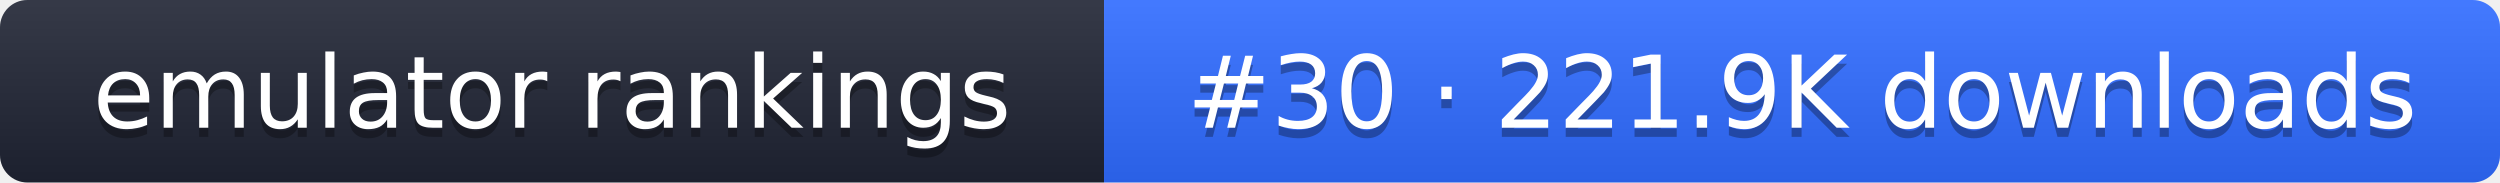
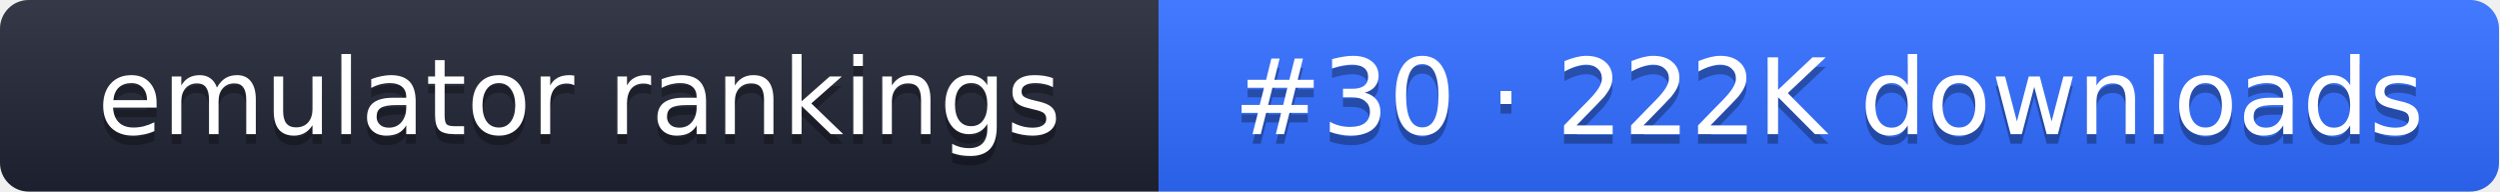
- <svg xmlns="http://www.w3.org/2000/svg" width="274" height="20" role="img" aria-label="emulator rankings: #30 · 221.9K downloads">
+ <svg xmlns="http://www.w3.org/2000/svg" width="261" height="20" role="img" aria-label="emulator rankings: #30 · 222K downloads">
  <linearGradient id="g" x2="0" y2="100%">
    <stop offset="0" stop-color="#fff" stop-opacity=".1" />
    <stop offset="1" stop-opacity=".1" />
  </linearGradient>
  <clipPath id="r">
-     <rect width="274" height="20" rx="3" fill="#fff" />
+     <rect width="261" height="20" rx="3" fill="#fff" />
  </clipPath>
  <g clip-path="url(#r)">
    <rect width="121" height="20" fill="#1f2433" />
-     <rect x="121" width="153" height="20" fill="#2f6bff" />
-     <rect width="274" height="20" fill="url(#g)" />
+     <rect x="121" width="140" height="20" fill="#2f6bff" />
+     <rect width="261" height="20" fill="url(#g)" />
  </g>
  <g fill="#fff" text-anchor="middle" font-family="Verdana,DejaVu Sans,sans-serif" font-size="11">
    <text x="60.5" y="15" fill="#010101" fill-opacity=".3">emulator rankings</text>
    <text x="60.5" y="14">emulator rankings</text>
-     <text x="197.5" y="15" fill="#010101" fill-opacity=".3">#30 · 221.9K downloads</text>
-     <text x="197.5" y="14">#30 · 221.9K downloads</text>
+     <text x="191" y="15" fill="#010101" fill-opacity=".3">#30 · 222K downloads</text>
+     <text x="191" y="14">#30 · 222K downloads</text>
  </g>
</svg>
